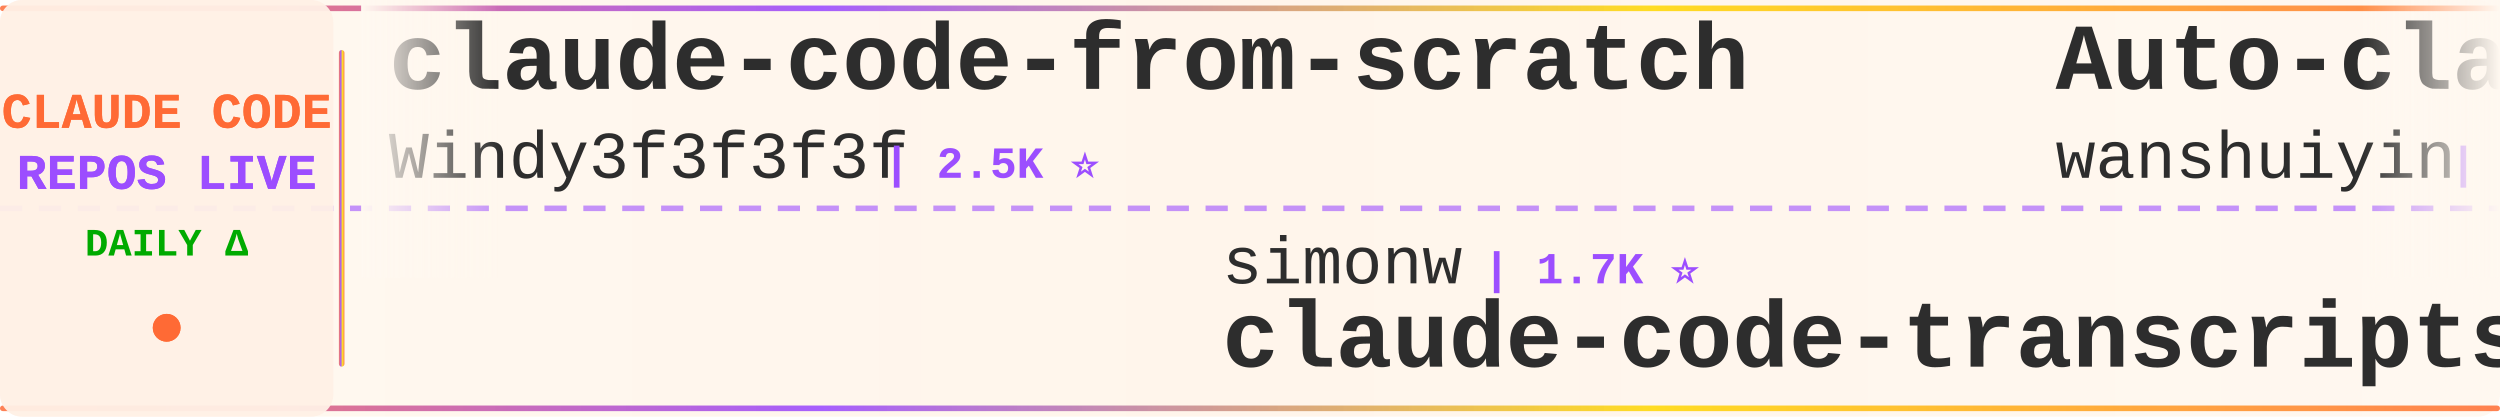
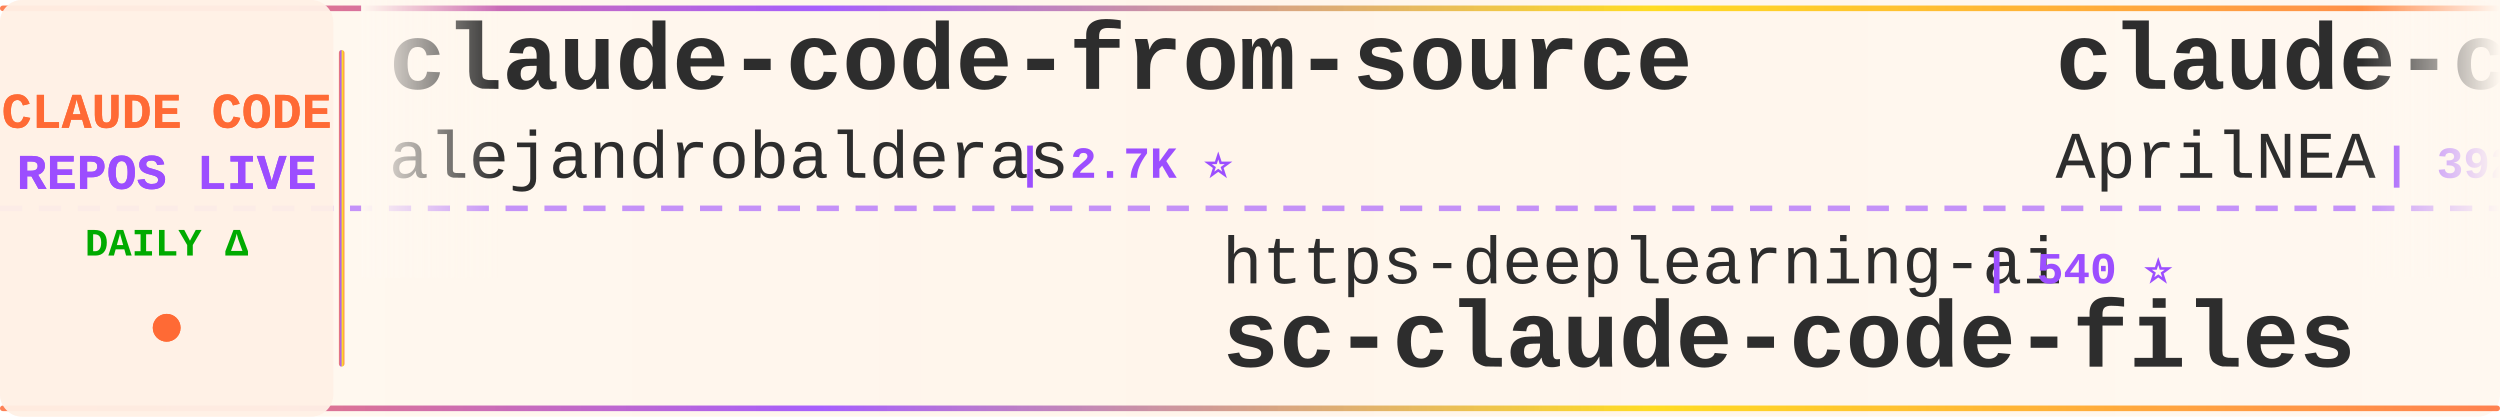
<svg xmlns="http://www.w3.org/2000/svg" width="900" height="150">
  <defs>
    <linearGradient id="tickerBg" x1="0%" y1="0%" x2="100%" y2="0%">
      <stop offset="0%" style="stop-color:#fff8f0;stop-opacity:0.98" />
      <stop offset="50%" style="stop-color:#fff5eb;stop-opacity:1" />
      <stop offset="100%" style="stop-color:#fff8f0;stop-opacity:0.98" />
    </linearGradient>
    <linearGradient id="borderGrad" x1="0%" y1="0%" x2="100%" y2="0%">
      <stop offset="0%" style="stop-color:#FF6B35;stop-opacity:0.85">
        <animate attributeName="stop-opacity" values="0.85;1;0.85" dur="2s" repeatCount="indefinite" />
      </stop>
      <stop offset="33%" style="stop-color:#9C4EFF;stop-opacity:0.9">
        <animate attributeName="stop-opacity" values="0.9;1;0.9" dur="2.2s" repeatCount="indefinite" />
      </stop>
      <stop offset="66%" style="stop-color:#FFD700;stop-opacity:0.85">
        <animate attributeName="stop-opacity" values="0.85;1;0.85" dur="1.8s" repeatCount="indefinite" />
      </stop>
      <stop offset="100%" style="stop-color:#FF6B35;stop-opacity:0.85">
        <animate attributeName="stop-opacity" values="0.85;1;0.85" dur="2s" repeatCount="indefinite" />
      </stop>
    </linearGradient>
    <filter id="textGlow">
      <feGaussianBlur stdDeviation="0.15" result="coloredBlur" />
      <feMerge>
        <feMergeNode in="coloredBlur" />
        <feMergeNode in="SourceGraphic" />
      </feMerge>
    </filter>
    <filter id="metricGlow">
      <feGaussianBlur stdDeviation="0.2" result="coloredBlur" />
      <feMerge>
        <feMergeNode in="coloredBlur" />
        <feMergeNode in="SourceGraphic" />
      </feMerge>
    </filter>
    <linearGradient id="leftFade" x1="0%" y1="0%" x2="100%" y2="0%">
      <stop offset="0%" style="stop-color:#fff8f0;stop-opacity:1" />
      <stop offset="100%" style="stop-color:#fff8f0;stop-opacity:0" />
    </linearGradient>
    <linearGradient id="rightFade" x1="0%" y1="0%" x2="100%" y2="0%">
      <stop offset="0%" style="stop-color:#fff8f0;stop-opacity:0" />
      <stop offset="100%" style="stop-color:#fff8f0;stop-opacity:1" />
    </linearGradient>
  </defs>
  <rect width="900" height="150" fill="url(#tickerBg)" rx="8" />
  <rect x="0" y="2" width="900" height="2" fill="url(#borderGrad)" rx="1" />
  <rect x="0" y="146" width="900" height="2" fill="url(#borderGrad)" rx="1" />
  <line x1="0" y1="75" x2="900" y2="75" stroke="#9C4EFF" stroke-width="2" stroke-dasharray="8 6" opacity="0.6" />
  <rect x="0" y="0" width="120" height="150" fill="#fff0e6" opacity="0.95" rx="8" />
  <text x="60" y="46" font-family="'Courier New', monospace" font-size="18" font-weight="bold" fill="#FF6B35" text-anchor="middle" filter="url(#textGlow)">
    CLAUDE CODE
  </text>
  <text x="60" y="68" font-family="'Courier New', monospace" font-size="18" font-weight="bold" fill="#9C4EFF" text-anchor="middle" filter="url(#textGlow)">
    REPOS LIVE
  </text>
  <text x="60" y="92" font-family="'Courier New', monospace" font-size="14" font-weight="bold" fill="#00aa00" text-anchor="middle">
    DAILY Δ
  </text>
  <circle cx="60" cy="118" r="5" fill="#FF6B35" filter="url(#metricGlow)">
    <animate attributeName="r" values="4;6;4" dur="1.5s" repeatCount="indefinite" />
    <animate attributeName="opacity" values="0.6;1;0.6" dur="1.5s" repeatCount="indefinite" />
  </circle>
  <rect x="122" y="18" width="2" height="114" fill="url(#borderGrad)" rx="1" />
  <clipPath id="tickerClip">
    <rect x="130" y="0" width="770" height="150" />
  </clipPath>
  <g clip-path="url(#tickerClip)">
    <g id="tickerItems">
      <animateTransform attributeName="transform" attributeType="XML" type="translate" from="0 0" to="-3000 0" dur="54s" repeatCount="indefinite" />
      <g transform="translate(0, 0)">
-         <text x="140" y="32" font-family="'Courier New', monospace" font-size="34" font-weight="bold" fill="#2d2d2d">claude-code-from-scratch</text>
-         <text x="140" y="64" font-family="'Courier New', monospace" font-size="24" font-weight="normal" fill="#2d2d2d" opacity="1.0">Windy3f3f3f3f</text>
-         <text x="318" y="64" font-family="'Courier New', monospace" font-size="16" font-weight="bold" fill="#9C4EFF"> | 2.5K ⭐</text>
+         <text x="140" y="32" font-family="'Courier New', monospace" font-size="34" font-weight="bold" fill="#2d2d2d">claude-code-from-source</text>
+         <text x="140" y="64" font-family="'Courier New', monospace" font-size="24" font-weight="normal" fill="#2d2d2d" opacity="1.0">alejandrobalderas</text>
+         <text x="366" y="64" font-family="'Courier New', monospace" font-size="16" font-weight="bold" fill="#9C4EFF"> | 2.7K ⭐</text>
      </g>
      <g transform="translate(300, 0)">
-         <text x="140" y="102" font-family="'Courier New', monospace" font-size="24" font-weight="normal" fill="#2d2d2d" opacity="1.0">simonw</text>
-         <text x="234" y="102" font-family="'Courier New', monospace" font-size="16" font-weight="bold" fill="#9C4EFF"> | 1.7K ⭐</text>
-         <text x="140" y="132" font-family="'Courier New', monospace" font-size="34" font-weight="bold" fill="#2d2d2d">claude-code-transcripts</text>
+         <text x="140" y="102" font-family="'Courier New', monospace" font-size="24" font-weight="normal" fill="#2d2d2d" opacity="1.0">https-deeplearning-ai</text>
+         <text x="414" y="102" font-family="'Courier New', monospace" font-size="16" font-weight="bold" fill="#9C4EFF"> | 540 ⭐</text>
+         <text x="140" y="132" font-family="'Courier New', monospace" font-size="34" font-weight="bold" fill="#2d2d2d">sc-claude-code-files</text>
      </g>
      <g transform="translate(600, 0)">
-         <text x="140" y="32" font-family="'Courier New', monospace" font-size="34" font-weight="bold" fill="#2d2d2d">Auto-claude-code-researc...</text>
-         <text x="140" y="64" font-family="'Courier New', monospace" font-size="24" font-weight="normal" fill="#2d2d2d" opacity="1.0">wanshuiyin</text>
-         <text x="282" y="64" font-family="'Courier New', monospace" font-size="16" font-weight="bold" fill="#9C4EFF"> | 14.5K ⭐ +1</text>
+         <text x="140" y="32" font-family="'Courier New', monospace" font-size="34" font-weight="bold" fill="#2d2d2d">claude-code-source</text>
+         <text x="140" y="64" font-family="'Courier New', monospace" font-size="24" font-weight="normal" fill="#2d2d2d" opacity="1.0">AprilNEA</text>
+         <text x="258" y="64" font-family="'Courier New', monospace" font-size="16" font-weight="bold" fill="#9C4EFF"> | 392 ⭐</text>
      </g>
      <g transform="translate(900, 0)">
-         <text x="140" y="102" font-family="'Courier New', monospace" font-size="24" font-weight="normal" fill="#2d2d2d" opacity="1.0">jqueryscript</text>
-         <text x="306" y="102" font-family="'Courier New', monospace" font-size="16" font-weight="bold" fill="#9C4EFF"> | 494 ⭐</text>
-         <text x="140" y="132" font-family="'Courier New', monospace" font-size="34" font-weight="bold" fill="#2d2d2d">awesome-claude-code</text>
+         <text x="140" y="102" font-family="'Courier New', monospace" font-size="24" font-weight="normal" fill="#2d2d2d" opacity="1.0">SeemSeam</text>
+         <text x="258" y="102" font-family="'Courier New', monospace" font-size="16" font-weight="bold" fill="#9C4EFF"> | 3.4K ⭐</text>
+         <text x="140" y="132" font-family="'Courier New', monospace" font-size="34" font-weight="bold" fill="#2d2d2d">claude_codex_bridge</text>
      </g>
      <g transform="translate(1200, 0)">
-         <text x="140" y="32" font-family="'Courier New', monospace" font-size="34" font-weight="bold" fill="#2d2d2d">claude-code-cli</text>
-         <text x="140" y="64" font-family="'Courier New', monospace" font-size="24" font-weight="normal" fill="#2d2d2d" opacity="1.0">huangserva</text>
-         <text x="282" y="64" font-family="'Courier New', monospace" font-size="16" font-weight="bold" fill="#9C4EFF"> | 622 ⭐</text>
+         <text x="140" y="32" font-family="'Courier New', monospace" font-size="34" font-weight="bold" fill="#2d2d2d">claude-code-my-workflow</text>
+         <text x="140" y="64" font-family="'Courier New', monospace" font-size="24" font-weight="normal" fill="#2d2d2d" opacity="1.0">pedrohcgs</text>
+         <text x="270" y="64" font-family="'Courier New', monospace" font-size="16" font-weight="bold" fill="#9C4EFF"> | 1.5K ⭐</text>
      </g>
      <g transform="translate(1500, 0)">
-         <text x="140" y="102" font-family="'Courier New', monospace" font-size="24" font-weight="normal" fill="#2d2d2d" opacity="1.0">kodu-ai</text>
-         <text x="246" y="102" font-family="'Courier New', monospace" font-size="16" font-weight="bold" fill="#9C4EFF"> | 5.2K ⭐</text>
-         <text x="140" y="132" font-family="'Courier New', monospace" font-size="34" font-weight="bold" fill="#2d2d2d">claude-coder</text>
+         <text x="140" y="102" font-family="'Courier New', monospace" font-size="24" font-weight="normal" fill="#2d2d2d" opacity="1.0">Piebald-AI</text>
+         <text x="282" y="102" font-family="'Courier New', monospace" font-size="16" font-weight="bold" fill="#9C4EFF"> | 12.2K ⭐</text>
+         <text x="140" y="132" font-family="'Courier New', monospace" font-size="34" font-weight="bold" fill="#2d2d2d">claude-code-system-promp...</text>
      </g>
      <g transform="translate(1800, 0)">
-         <text x="140" y="32" font-family="'Courier New', monospace" font-size="34" font-weight="bold" fill="#2d2d2d">claude-code-hub</text>
-         <text x="140" y="64" font-family="'Courier New', monospace" font-size="24" font-weight="normal" fill="#2d2d2d" opacity="1.0">ding113</text>
-         <text x="246" y="64" font-family="'Courier New', monospace" font-size="16" font-weight="bold" fill="#9C4EFF"> | 3.3K ⭐</text>
+         <text x="140" y="32" font-family="'Courier New', monospace" font-size="34" font-weight="bold" fill="#2d2d2d">claude-code-plugins-plus...</text>
+         <text x="140" y="64" font-family="'Courier New', monospace" font-size="24" font-weight="normal" fill="#2d2d2d" opacity="1.0">jeremylongshore</text>
+         <text x="342" y="64" font-family="'Courier New', monospace" font-size="16" font-weight="bold" fill="#9C4EFF"> | 2.6K ⭐</text>
      </g>
      <g transform="translate(2100, 0)">
-         <text x="140" y="102" font-family="'Courier New', monospace" font-size="24" font-weight="normal" fill="#2d2d2d" opacity="1.0">anthropics</text>
-         <text x="282" y="102" font-family="'Courier New', monospace" font-size="16" font-weight="bold" fill="#9C4EFF"> | 5.8K ⭐ +2</text>
-         <text x="140" y="132" font-family="'Courier New', monospace" font-size="34" font-weight="bold" fill="#2d2d2d">claude-code-security-rev...</text>
+         <text x="140" y="102" font-family="'Courier New', monospace" font-size="24" font-weight="normal" fill="#2d2d2d" opacity="1.0">VILA-Lab</text>
+         <text x="258" y="102" font-family="'Courier New', monospace" font-size="16" font-weight="bold" fill="#9C4EFF"> | 2.0K ⭐</text>
+         <text x="140" y="132" font-family="'Courier New', monospace" font-size="34" font-weight="bold" fill="#2d2d2d">Dive-into-Claude-Code</text>
      </g>
      <g transform="translate(2400, 0)">
-         <text x="140" y="32" font-family="'Courier New', monospace" font-size="34" font-weight="bold" fill="#2d2d2d">claude-code-sourcemap</text>
-         <text x="140" y="64" font-family="'Courier New', monospace" font-size="24" font-weight="normal" fill="#2d2d2d" opacity="1.0">ChinaSiro</text>
-         <text x="270" y="64" font-family="'Courier New', monospace" font-size="16" font-weight="bold" fill="#9C4EFF"> | 9.6K ⭐</text>
+         <text x="140" y="32" font-family="'Courier New', monospace" font-size="34" font-weight="bold" fill="#2d2d2d">claude-code-analysis</text>
+         <text x="140" y="64" font-family="'Courier New', monospace" font-size="24" font-weight="normal" fill="#2d2d2d" opacity="1.0">liuup</text>
+         <text x="222" y="64" font-family="'Courier New', monospace" font-size="16" font-weight="bold" fill="#9C4EFF"> | 3.8K ⭐</text>
      </g>
      <g transform="translate(2700, 0)">
-         <text x="140" y="102" font-family="'Courier New', monospace" font-size="24" font-weight="normal" fill="#2d2d2d" opacity="1.0">VoltAgent</text>
-         <text x="270" y="102" font-family="'Courier New', monospace" font-size="16" font-weight="bold" fill="#9C4EFF"> | 24.2K ⭐ +6</text>
-         <text x="140" y="132" font-family="'Courier New', monospace" font-size="34" font-weight="bold" fill="#2d2d2d">awesome-claude-code-suba...</text>
+         <text x="140" y="102" font-family="'Courier New', monospace" font-size="24" font-weight="normal" fill="#2d2d2d" opacity="1.0">disler</text>
+         <text x="234" y="102" font-family="'Courier New', monospace" font-size="16" font-weight="bold" fill="#9C4EFF"> | 3.9K ⭐ -1</text>
+         <text x="140" y="132" font-family="'Courier New', monospace" font-size="34" font-weight="bold" fill="#2d2d2d">claude-code-hooks-master...</text>
      </g>
      <g transform="translate(3000, 0)">
-         <text x="140" y="32" font-family="'Courier New', monospace" font-size="34" font-weight="bold" fill="#2d2d2d">claude-code-from-scratch</text>
-         <text x="140" y="64" font-family="'Courier New', monospace" font-size="24" font-weight="normal" fill="#2d2d2d" opacity="1.0">Windy3f3f3f3f</text>
-         <text x="318" y="64" font-family="'Courier New', monospace" font-size="16" font-weight="bold" fill="#9C4EFF"> | 2.5K ⭐</text>
+         <text x="140" y="32" font-family="'Courier New', monospace" font-size="34" font-weight="bold" fill="#2d2d2d">claude-code-from-source</text>
+         <text x="140" y="64" font-family="'Courier New', monospace" font-size="24" font-weight="normal" fill="#2d2d2d" opacity="1.0">alejandrobalderas</text>
+         <text x="366" y="64" font-family="'Courier New', monospace" font-size="16" font-weight="bold" fill="#9C4EFF"> | 2.7K ⭐</text>
      </g>
      <g transform="translate(3300, 0)">
-         <text x="140" y="102" font-family="'Courier New', monospace" font-size="24" font-weight="normal" fill="#2d2d2d" opacity="1.0">simonw</text>
-         <text x="234" y="102" font-family="'Courier New', monospace" font-size="16" font-weight="bold" fill="#9C4EFF"> | 1.7K ⭐</text>
-         <text x="140" y="132" font-family="'Courier New', monospace" font-size="34" font-weight="bold" fill="#2d2d2d">claude-code-transcripts</text>
+         <text x="140" y="102" font-family="'Courier New', monospace" font-size="24" font-weight="normal" fill="#2d2d2d" opacity="1.0">https-deeplearning-ai</text>
+         <text x="414" y="102" font-family="'Courier New', monospace" font-size="16" font-weight="bold" fill="#9C4EFF"> | 540 ⭐</text>
+         <text x="140" y="132" font-family="'Courier New', monospace" font-size="34" font-weight="bold" fill="#2d2d2d">sc-claude-code-files</text>
      </g>
      <g transform="translate(3600, 0)">
-         <text x="140" y="32" font-family="'Courier New', monospace" font-size="34" font-weight="bold" fill="#2d2d2d">Auto-claude-code-researc...</text>
-         <text x="140" y="64" font-family="'Courier New', monospace" font-size="24" font-weight="normal" fill="#2d2d2d" opacity="1.0">wanshuiyin</text>
-         <text x="282" y="64" font-family="'Courier New', monospace" font-size="16" font-weight="bold" fill="#9C4EFF"> | 14.5K ⭐ +1</text>
+         <text x="140" y="32" font-family="'Courier New', monospace" font-size="34" font-weight="bold" fill="#2d2d2d">claude-code-source</text>
+         <text x="140" y="64" font-family="'Courier New', monospace" font-size="24" font-weight="normal" fill="#2d2d2d" opacity="1.0">AprilNEA</text>
+         <text x="258" y="64" font-family="'Courier New', monospace" font-size="16" font-weight="bold" fill="#9C4EFF"> | 392 ⭐</text>
      </g>
      <g transform="translate(3900, 0)">
-         <text x="140" y="102" font-family="'Courier New', monospace" font-size="24" font-weight="normal" fill="#2d2d2d" opacity="1.0">jqueryscript</text>
-         <text x="306" y="102" font-family="'Courier New', monospace" font-size="16" font-weight="bold" fill="#9C4EFF"> | 494 ⭐</text>
-         <text x="140" y="132" font-family="'Courier New', monospace" font-size="34" font-weight="bold" fill="#2d2d2d">awesome-claude-code</text>
+         <text x="140" y="102" font-family="'Courier New', monospace" font-size="24" font-weight="normal" fill="#2d2d2d" opacity="1.0">SeemSeam</text>
+         <text x="258" y="102" font-family="'Courier New', monospace" font-size="16" font-weight="bold" fill="#9C4EFF"> | 3.4K ⭐</text>
+         <text x="140" y="132" font-family="'Courier New', monospace" font-size="34" font-weight="bold" fill="#2d2d2d">claude_codex_bridge</text>
      </g>
    </g>
  </g>
  <rect x="130" y="0" width="50" height="100" fill="url(#leftFade)" />
  <rect x="850" y="0" width="50" height="100" fill="url(#rightFade)" />
</svg>
